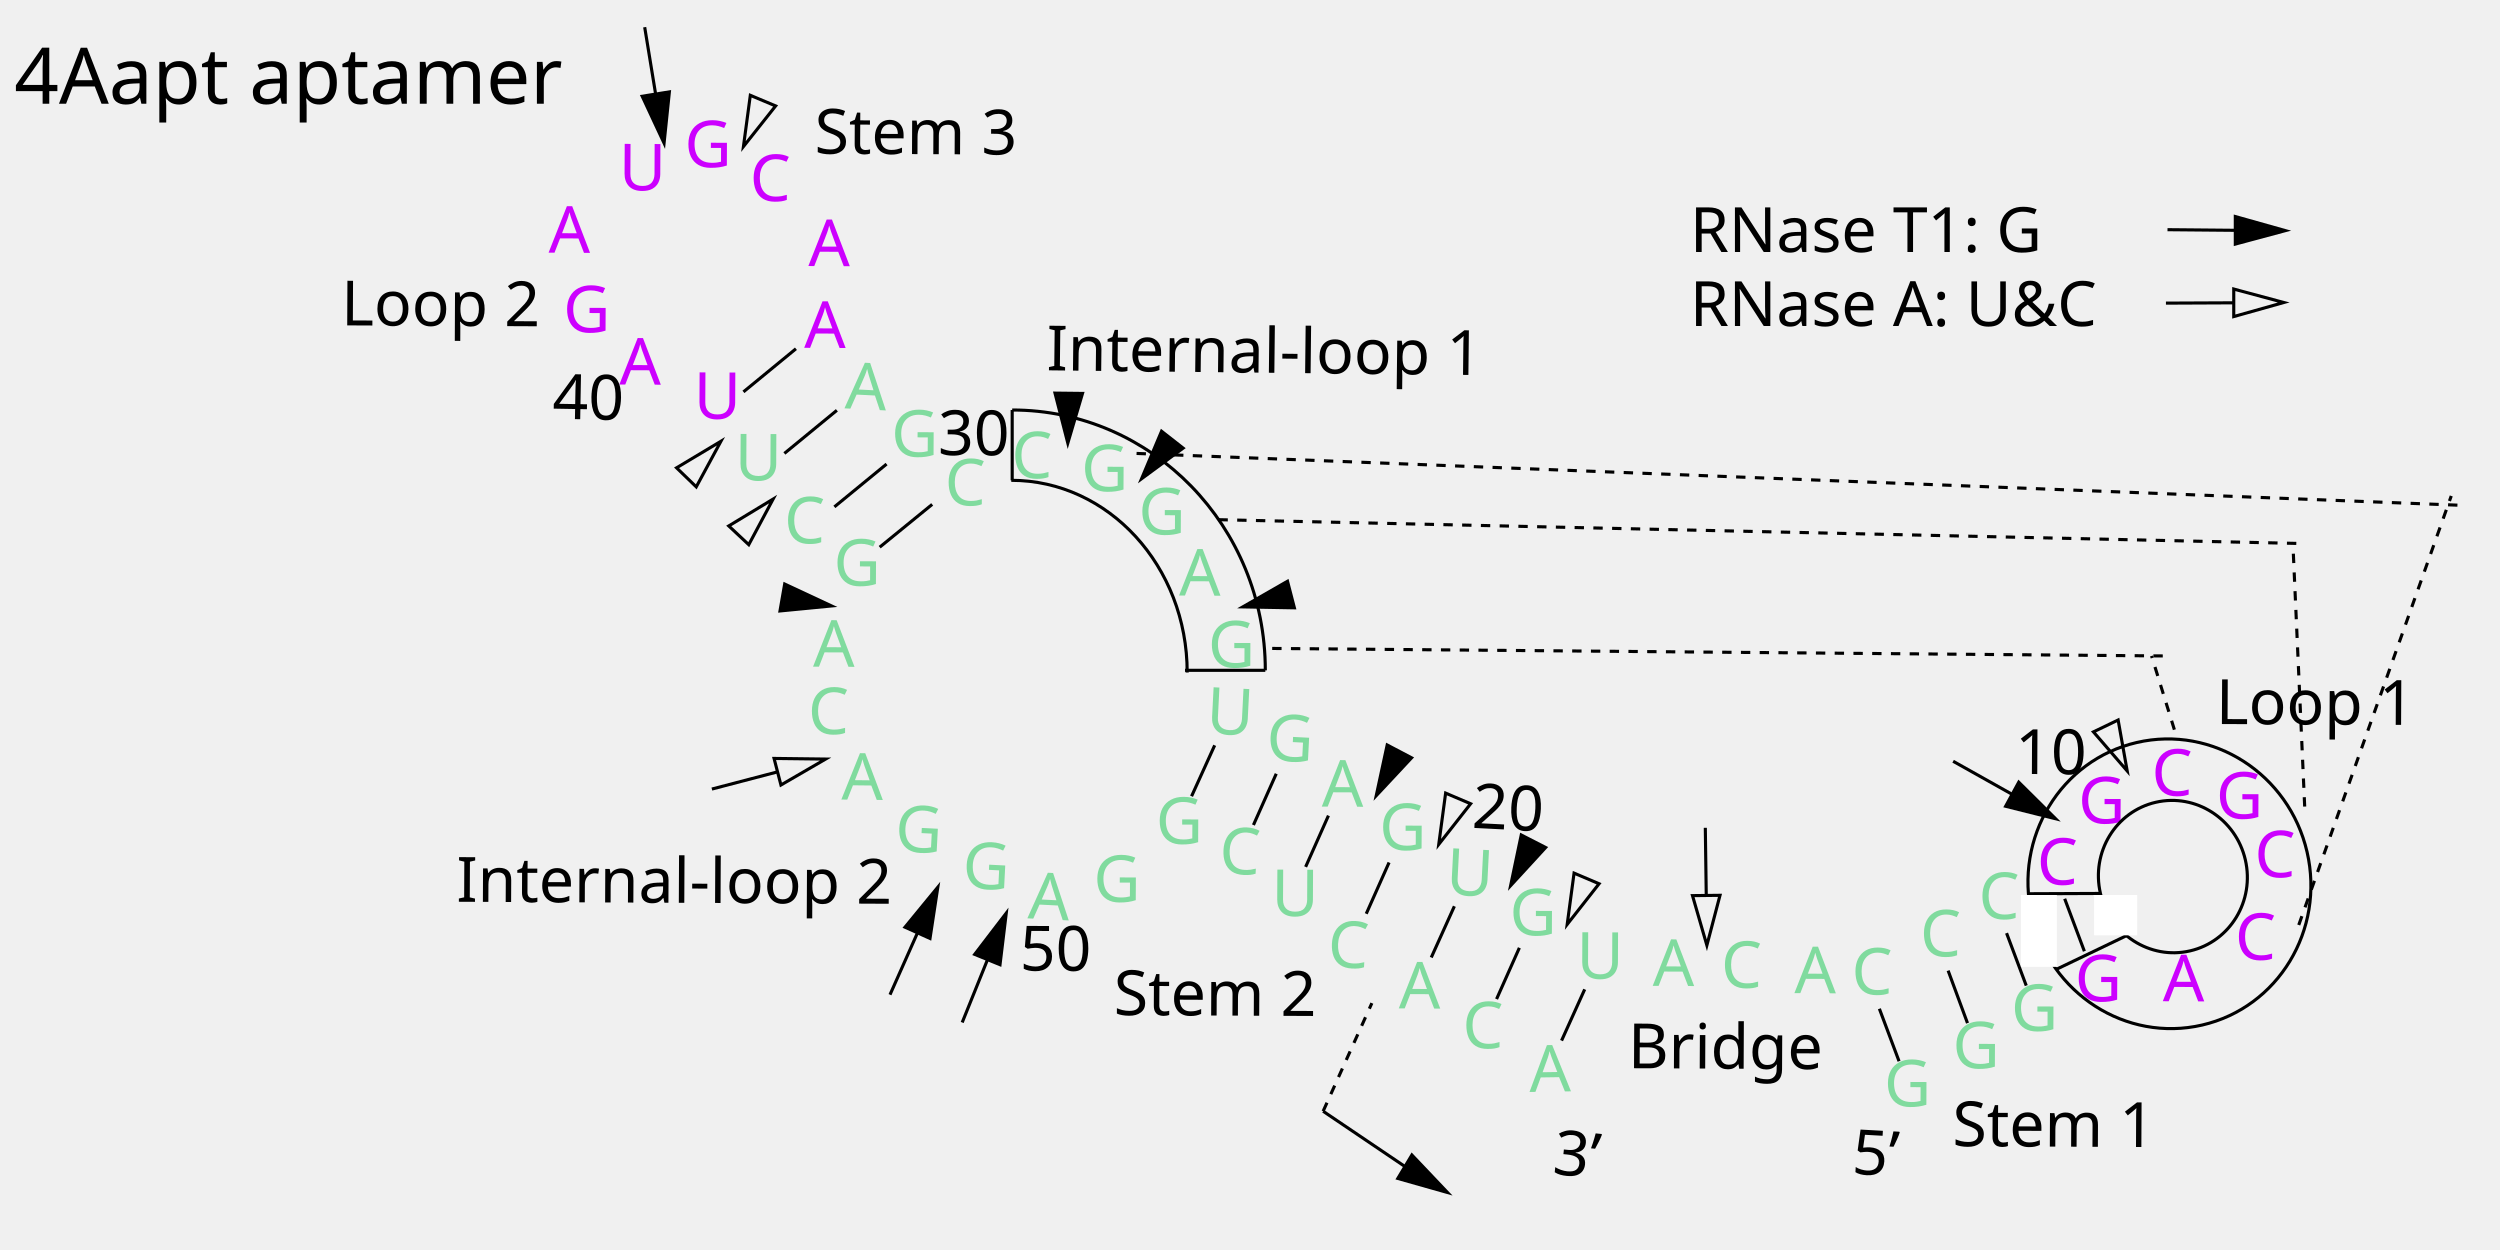
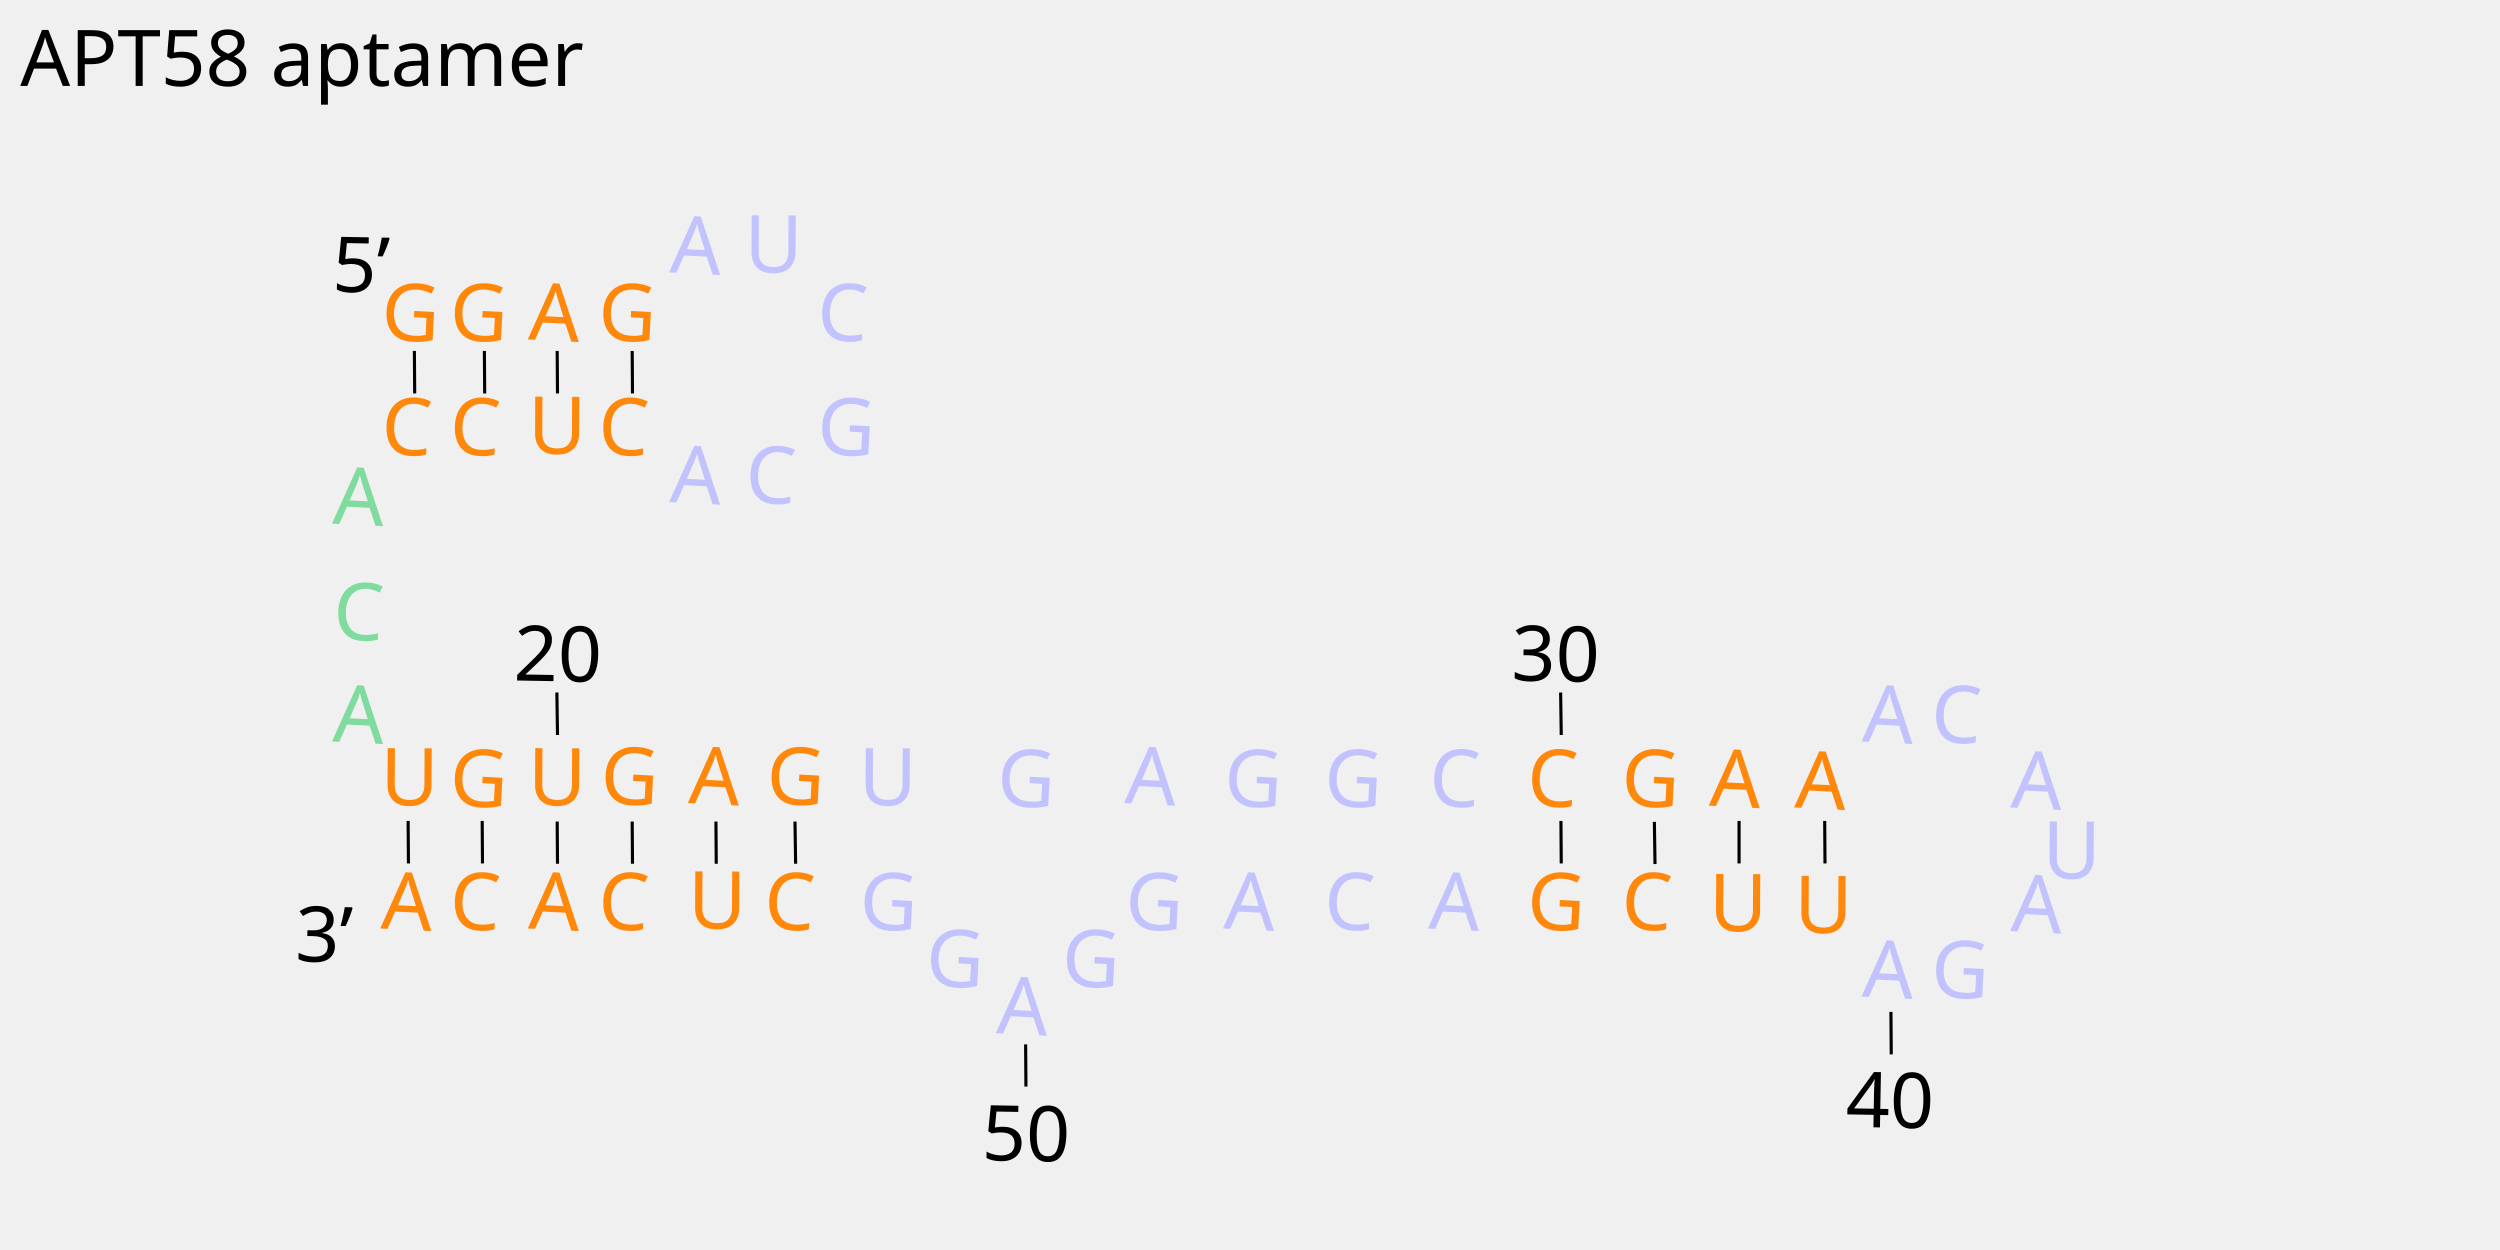
<svg xmlns="http://www.w3.org/2000/svg" version="1.1" id="图层_1" x="0px" y="0px" viewBox="0 0 800 400" style="enable-background:new 0 0 800 400;" xml:space="preserve">
  <style type="text/css">
- 	.st0{fill:#80DB9E;}
+ 	.st0{fill:#C2C2FF;}
	.st1{font-family:'ArialMT';}
- 	.st2{font-size:20.781px;}
- 	.st3{fill:#CC00FF;}
- 	.st4{font-size:20.78px;}
- 	.st5{font-size:19.999px;}
- 	.st6{font-size:20px;}
- 	.st7{font-size:25px;}
- 	.st8{fill:none;stroke:#000000;stroke-miterlimit:3.05;}
- 	.st9{fill:none;stroke:#000000;stroke-miterlimit:10;}
- 	.st10{stroke:#000000;stroke-miterlimit:10;}
- 	.st11{fill:none;stroke:#000000;stroke-miterlimit:3.05;stroke-dasharray:3;}
- 	.st12{fill:none;stroke:#000000;stroke-width:1;stroke-miterlimit:3.05;}
- 	.st13{fill:#FFFFFF;stroke:#FFFFFF;stroke-miterlimit:3.05;}
+ 	.st2{font-size:25.603px;}
+ 	.st3{fill:#FF870A;}
+ 	.st4{fill:#80DB9E;}
+ 	.st5{font-size:24.639px;}
+ 	.st6{font-size:25px;}
+ 	.st7{font-size:25.604px;}
+ 	.st8{fill:none;stroke:#000000;stroke-miterlimit:10;}
</style>
-   <g id="ID000015_00000173875694342317219160000002098257893630299547_">
-     <text transform="matrix(1 4.652076e-03 -4.652076e-03 1 323.5977 152.9994)" class="st0 st1 st2">C</text>
-   </g>
-   <g id="ID000010">
-     <text transform="matrix(1 4.649139e-03 -4.649139e-03 1 239.8704 64.3091)" class="st3 st1 st2">C</text>
-   </g>
-   <g id="ID000012_00000016067292605267584260000006553463823368688815_">
-     <text transform="matrix(1 4.649632e-03 -4.649632e-03 1 218.9942 53.4664)" class="st3 st1 st2">G</text>
-   </g>
-   <g id="ID000012_00000114069821504491984110000005420683603148540087_">
-     <text transform="matrix(1 4.661946e-03 -4.661946e-03 1 180.1747 106.2999)" class="st3 st1 st2">G</text>
-   </g>
-   <g id="ID000013_00000060732579886484763110000007444526265796362403_">
-     <text transform="matrix(1 4.649879e-03 -4.649879e-03 1 197.9658 60.8777)" class="st3 st1 st2">U</text>
-   </g>
-   <g id="ID000015_00000089547750185757048420000015116919831868758430_">
-     <text transform="matrix(1 4.662193e-03 -4.662193e-03 1 175.5441 80.8561)" class="st3 st1 st2">A</text>
-   </g>
-   <g id="ID000015_00000075875959331992954120000016825441887410001816_">
-     <text transform="matrix(1 4.647658e-03 -4.647658e-03 1 260.1769 213.3298)" class="st0 st1 st2">A</text>
-   </g>
-   <g id="ID000015_00000050658015709337553990000002283497938199075212_">
-     <text transform="matrix(0.9999 1.099147e-02 -1.099147e-02 0.9999 269.233 255.8518)" class="st0 st1 st4">A</text>
-   </g>
-   <g id="ID000015_00000093177655249248080780000006382430474721080754_">
-     <text transform="matrix(0.9987 5.092480e-02 -5.092480e-02 0.9987 328.7557 293.8662)" class="st0 st1 st2">A</text>
-   </g>
-   <g id="ID000015_00000180339822483719563810000003281888003775395765_">
-     <text transform="matrix(1 4.650126e-03 -4.650126e-03 1 198.1944 123.0479)" class="st3 st1 st2">A</text>
-   </g>
-   <g id="ID000015_00000149379351999371651850000006025661542335599238_">
-     <text transform="matrix(1 4.649385e-03 -4.649385e-03 1 258.6744 85.1277)" class="st3 st1 st2">A</text>
-   </g>
-   <g id="ID000015_00000151508751079121024150000013009783453718922370_">
-     <text transform="matrix(1 4.648892e-03 -4.648892e-03 1 377.29 190.5709)" class="st0 st1 st2">A</text>
-   </g>
-   <g id="ID000015_00000174592449113982740150000013408567036112059292_">
-     <text transform="matrix(1 4.649632e-03 -4.649632e-03 1 257.3406 111.2995)" class="st3 st1 st2">A</text>
-   </g>
-   <g id="ID000018_00000126302616572394518040000003943863930817420420_">
-     <text transform="matrix(0.9998 1.778804e-02 -1.778804e-02 0.9998 176.7121 133.9917)" class="st1 st5">40</text>
-   </g>
-   <g id="ID000018_00000143592601257654182230000003720791439508115601_">
-     <text transform="matrix(1 4.647164e-03 -4.647164e-03 1 300.1486 145.5977)" class="st1 st6">30</text>
-   </g>
-   <g id="ID000018_00000172405182823206446850000015998629946086105756_">
-     <text transform="matrix(1 4.649139e-03 -4.649139e-03 1 326.329 310.5648)" class="st1 st6">50</text>
-   </g>
-   <g id="ID000018_00000034049591968130399200000016334253554628962233_">
-     <text transform="matrix(0.9987 5.092455e-02 -5.092455e-02 0.9987 470.8404 264.89)" class="st1 st6">20</text>
-   </g>
-   <g id="ID000018_00000042013885379710522390000016863190861060524455_">
-     <text transform="matrix(1 4.646671e-03 -4.646671e-03 1 644.8269 247.6592)" class="st1 st6">10</text>
-   </g>
-   <g id="ID000018_00000178892049752088390650000018122296931550715577_">
-     <text transform="matrix(1 4.645190e-03 -4.645190e-03 1 709.0739 231.681)" class="st1 st6">Loop 1</text>
-   </g>
-   <g id="ID000018_00000083058236350797335480000013294556649051359127_">
-     <text transform="matrix(0.9999 1.099122e-02 -1.099122e-02 0.9999 334.8668 118.4988)" class="st1 st5">Internal-loop 1</text>
-   </g>
-   <g id="ID000018_00000180349014464896444350000012565145873355801264_">
-     <text transform="matrix(1 4.646917e-03 -4.646917e-03 1 146.039 288.5605)" class="st1 st6">Internal-loop 2</text>
-   </g>
-   <g id="ID000018_00000114073545761696378860000001642555369758218888_">
-     <text transform="matrix(1 4.646424e-03 -4.646424e-03 1 624.7599 366.7644)" class="st1 st6">Stem 1</text>
-   </g>
-   <g id="ID000018_00000142171719521579723150000005376099961556223361_">
-     <text transform="matrix(1 4.648398e-03 -4.648398e-03 1 356.384 324.816)" class="st1 st6">Stem 2</text>
-   </g>
-   <g id="ID000018_00000151521906514778359660000001876631010181915071_">
-     <text transform="matrix(1 4.647411e-03 -4.647411e-03 1 260.656 49.1635)" class="st1 st6">Stem 3</text>
-   </g>
-   <g id="ID000018_00000152264551861950779380000017636026122159715519_">
-     <text transform="matrix(1 4.646671e-03 -4.646671e-03 1 520.9489 341.8232)" class="st1 st6">Bridge</text>
-   </g>
-   <g id="ID000019_00000016065581563820496390000002275176269432045740_">
-     <text transform="matrix(1 4.649879e-03 -4.649879e-03 1 221.9337 133.9917)" class="st3 st1 st2">U</text>
-   </g>
-   <text transform="matrix(1 0 0 1 4.5615 33.2037)" class="st1 st7">4Aapt aptamer</text>
-   <text transform="matrix(0.9985 5.556532e-02 -5.556532e-02 0.9985 592.4444 375.5991)" class="st1 st6">5’</text>
-   <text transform="matrix(0.9948 0.1017 -0.1017 0.9948 496.5542 375.6001)" class="st1 st6">3’</text>
-   <line class="st8" x1="237.9" y1="125.4" x2="254.7" y2="111.6" />
-   <g id="ID000015_00000041274110684075146840000002366897725515522714_">
-     <text transform="matrix(0.9987 5.092480e-02 -5.092480e-02 0.9987 270.2236 130.6679)" class="st0 st1 st2">A</text>
-   </g>
-   <g id="ID000019_00000123437417597461899670000012702278250263212172_">
-     <text transform="matrix(1 4.649632e-03 -4.649632e-03 1 235.0646 153.6898)" class="st0 st1 st2">U</text>
-   </g>
-   <line class="st8" x1="251" y1="145.1" x2="267.8" y2="131.3" />
-   <g id="ID000015_00000168836185234033329050000013156981485704132509_">
-     <text transform="matrix(0.9987 5.092480e-02 -5.092480e-02 0.9987 286.1354 272.3248)" class="st0 st1 st2">G</text>
-   </g>
-   <g id="ID000015_00000085953355077445052630000011899533751045788038_">
-     <text transform="matrix(1 4.648151e-03 -4.648151e-03 1 349.8445 288.5603)" class="st0 st1 st2">G</text>
-   </g>
-   <g id="ID000015_00000011729762524441250520000003285128798636499133_">
-     <text transform="matrix(1 4.648398e-03 -4.648398e-03 1 369.8096 269.9944)" class="st0 st1 st2">G</text>
-   </g>
-   <g id="ID000015_00000011025262162813269180000007113792421173529240_">
-     <text transform="matrix(0.9987 5.092480e-02 -5.092480e-02 0.9987 307.7025 284.0839)" class="st0 st1 st2">G</text>
-   </g>
-   <g id="ID000015_00000152964682631486355800000017073541161698748049_">
-     <text transform="matrix(1 4.648645e-03 -4.648645e-03 1 386.4918 213.5363)" class="st0 st1 st2">G</text>
-   </g>
-   <g id="ID000015_00000148636540588475930940000013800595058675741359_">
-     <text transform="matrix(0.9987 5.092480e-02 -5.092480e-02 0.9987 385.7291 234.6546)" class="st0 st1 st2">U</text>
-   </g>
-   <g id="ID000019_00000087405516464223012600000005346311542107127680_">
-     <text transform="matrix(1 4.649385e-03 -4.649385e-03 1 250.8764 173.8503)" class="st0 st1 st2">C</text>
-   </g>
-   <line class="st8" x1="267" y1="162.2" x2="283.7" y2="148.5" />
-   <line class="st8" x1="281.5" y1="175.1" x2="298.3" y2="161.4" />
-   <line class="st8" x1="323.9" y1="153.7" x2="323.9" y2="131.2" />
-   <g id="ID000015_00000181052540004195376100000009424680147137228437_">
-     <text transform="matrix(1 4.652323e-03 -4.652323e-03 1 302.2661 161.7036)" class="st0 st1 st2">C</text>
-   </g>
-   <g id="ID000015_00000043443702925321998930000012220246975157857968_">
-     <text transform="matrix(1 4.647905e-03 -4.647905e-03 1 258.5091 234.8704)" class="st0 st1 st2">C</text>
-   </g>
-   <g id="ID000019_00000042698163344087913760000002058886268058959806_">
-     <text transform="matrix(1 4.649139e-03 -4.649139e-03 1 266.6967 187.3866)" class="st0 st1 st2">G</text>
-   </g>
-   <g id="ID000019_00000012441041940792837560000011348830387880742036_">
-     <text transform="matrix(1 4.649385e-03 -4.649385e-03 1 285.1398 146.0876)" class="st0 st1 st2">G</text>
-   </g>
-   <g id="ID000019_00000124145107683695156370000005127038713741264817_">
-     <text transform="matrix(1 4.649385e-03 -4.649385e-03 1 345.9215 157.1465)" class="st0 st1 st2">G</text>
-   </g>
-   <g id="ID000019_00000056420237556311711250000000697871102258795697_">
-     <text transform="matrix(1 4.689807e-03 -4.689807e-03 1 364.25 170.999)" class="st0 st1 st2">G</text>
-   </g>
-   <line class="st8" x1="381.3" y1="254.8" x2="388.7" y2="238.5" />
-   <g id="ID000015_00000122699778534338695550000001673991194679229586_">
-     <text transform="matrix(0.9987 5.092480e-02 -5.092480e-02 0.9987 389.876 279.375)" class="st0 st1 st2">C</text>
-   </g>
-   <g id="ID000015_00000050649082221813948420000014622852614074009245_">
-     <text transform="matrix(0.9987 5.092480e-02 -5.092480e-02 0.9987 404.9442 243.2016)" class="st0 st1 st2">G</text>
-   </g>
-   <line class="st8" x1="401.1" y1="264" x2="408.4" y2="247.6" />
-   <g id="ID000015_00000007389727789889493430000007729843243561586056_">
-     <text transform="matrix(1 4.648151e-03 -4.648151e-03 1 406.8131 293.1039)" class="st0 st1 st2">U</text>
-   </g>
-   <g id="ID000015_00000138540899623638892470000008083511285081629591_">
-     <text transform="matrix(1 4.648398e-03 -4.648398e-03 1 422.9702 258.1089)" class="st0 st1 st2">A</text>
-   </g>
-   <g id="ID000015_00000157992314130480916540000009467713360702489988_">
-     <text transform="matrix(1 4.646917e-03 -4.646917e-03 1 528.8671 315.4735)" class="st0 st1 st2">A</text>
-   </g>
-   <g id="ID000015_00000179640689691360413120000013853804579930912430_">
-     <text transform="matrix(1 4.646917e-03 -4.646917e-03 1 692.0938 320.3908)" class="st3 st1 st2">A</text>
-   </g>
-   <line class="st8" x1="417.8" y1="277.4" x2="425.1" y2="261" />
-   <g id="ID000015_00000016053638222920241980000002400289506544927656_">
-     <text transform="matrix(1 4.646917e-03 -4.646917e-03 1 550.681 316.0735)" class="st0 st1 st2">C</text>
-   </g>
-   <g id="ID000015_00000106140697623377662570000014105727866503630780_">
-     <text transform="matrix(1 4.646917e-03 -4.646917e-03 1 574.2089 317.8012)" class="st0 st1 st2">A</text>
-   </g>
-   <g id="ID000015_00000144309842579780776570000014536008075620542119_">
-     <text transform="matrix(0.9987 5.092455e-02 -5.092455e-02 0.9987 424.5724 309.3154)" class="st0 st1 st2">C</text>
-   </g>
-   <g id="ID000015_00000150071723142875578120000016121082221883857341_">
-     <text transform="matrix(1 4.646917e-03 -4.646917e-03 1 592.4447 318.2177)" class="st0 st1 st2">C</text>
-   </g>
-   <g id="ID000015_00000010299601808915924560000012075444295024142267_">
-     <text transform="matrix(1 4.647905e-03 -4.647905e-03 1 441.3076 271.9818)" class="st0 st1 st2">G</text>
-   </g>
-   <g id="ID000015_00000173840183265942388680000014889353872718377873_">
-     <text transform="matrix(1 4.647164e-03 -4.647164e-03 1 602.8406 354.0174)" class="st0 st1 st2">G</text>
-   </g>
-   <line class="st8" x1="437.2" y1="292.4" x2="444.5" y2="276" />
-   <g id="ID000015_00000052091498160978301500000013101325799286245537_">
-     <text transform="matrix(1 4.647658e-03 -4.647658e-03 1 447.6093 322.6876)" class="st0 st1 st2">A</text>
-   </g>
-   <g id="ID000015_00000054235723331015882960000016434438753115238068_">
-     <text transform="matrix(0.9987 5.092455e-02 -5.092455e-02 0.9987 462.4395 286.1943)" class="st0 st1 st2">U</text>
-   </g>
-   <line class="st8" x1="458" y1="306.4" x2="465.4" y2="290" />
-   <g id="ID000015_00000058585619518150542590000016064415273571283079_">
-     <text transform="matrix(1 4.647411e-03 -4.647411e-03 1 467.9334 335.4198)" class="st0 st1 st2">C</text>
-   </g>
-   <g id="ID000015_00000005979633530788353760000006142040418170265256_">
-     <text transform="matrix(1 4.647164e-03 -4.647164e-03 1 483 299.2721)" class="st0 st1 st2">G</text>
-   </g>
-   <line class="st8" x1="478.9" y1="319.7" x2="486.2" y2="303.3" />
-   <g id="ID000015_00000072962293993842158070000015025074689115665586_">
-     <text transform="matrix(0.9999 -1.528027e-02 1.528027e-02 0.9999 489.4482 349.4308)" class="st0 st1 st2">A</text>
-   </g>
-   <g id="ID000015_00000111894874872460040170000016594309052480227235_">
-     <text transform="matrix(1 4.647164e-03 -4.647164e-03 1 504.4148 313.1559)" class="st0 st1 st2">U</text>
-   </g>
-   <line class="st8" x1="499.7" y1="333" x2="507.1" y2="316.6" />
-   <line class="st8" x1="607.7" y1="339.6" x2="601.4" y2="322.8" />
-   <g id="ID000015_00000176016055905798837060000002591099006724908442_">
-     <text transform="matrix(1 4.611933e-03 -4.611933e-03 1 614.3647 306.025)" class="st0 st1 st2">C</text>
-   </g>
-   <g id="ID000015_00000172433934825205490570000015505894607937542830_">
-     <text transform="matrix(1 4.647164e-03 -4.647164e-03 1 624.7601 341.8239)" class="st0 st1 st2">G</text>
-   </g>
-   <line class="st8" x1="629.6" y1="327.4" x2="623.4" y2="310.6" />
-   <g id="ID000015_00000126319437061793880270000012899237484552683409_">
-     <text transform="matrix(1 4.646671e-03 -4.646671e-03 1 633.0831 294.0498)" class="st0 st1 st2">C</text>
-   </g>
-   <g id="ID000015_00000031894499865992994720000014474950572443802765_">
-     <text transform="matrix(1 4.646917e-03 -4.646917e-03 1 643.4789 329.8495)" class="st0 st1 st2">G</text>
-   </g>
-   <line class="st8" x1="648.4" y1="315.4" x2="642.1" y2="298.6" />
-   <g id="ID000015_00000052810804843614980790000004620220714764836280_">
-     <text transform="matrix(1 4.646424e-03 -4.646424e-03 1 651.7511 283.0721)" class="st3 st1 st2">C</text>
-   </g>
-   <g id="ID000015_00000090266576967074664080000003097756138856625548_">
-     <text transform="matrix(1 4.645930e-03 -4.645930e-03 1 688.4539 254.5889)" class="st3 st1 st2">C</text>
-   </g>
-   <g id="ID000015_00000111883872891849293650000006439441980976375725_">
-     <text transform="matrix(1 4.645437e-03 -4.645437e-03 1 721.3942 280.6879)" class="st3 st1 st2">C</text>
-   </g>
-   <g id="ID000015_00000181056758027542852540000015630919150987400613_">
-     <text transform="matrix(1 4.646671e-03 -4.646671e-03 1 715.1533 307.1046)" class="st3 st1 st2">C</text>
-   </g>
-   <g id="ID000015_00000075868329635494019660000007093314590924622253_">
-     <text transform="matrix(1 4.646671e-03 -4.646671e-03 1 663.8891 320.3901)" class="st3 st1 st2">G</text>
-   </g>
-   <g id="ID000015_00000133519689335435706270000005492811566598252938_">
-     <text transform="matrix(1 4.646177e-03 -4.646177e-03 1 664.973 263.4536)" class="st3 st1 st2">G</text>
-   </g>
-   <g id="ID000015_00000101813274038236242160000009883196889854661524_">
-     <text transform="matrix(1 4.645683e-03 -4.645683e-03 1 709.0738 261.9181)" class="st3 st1 st2">G</text>
-   </g>
-   <line class="st8" x1="667" y1="304.4" x2="660.7" y2="287.6" />
-   <g id="ID000018_00000044174203690828923540000003963028906223099273_">
-     <text transform="matrix(1 4.661946e-03 -4.661946e-03 1 109.1731 104.1158)" class="st1 st6">Loop 2</text>
-   </g>
-   <g>
-     <line class="st9" x1="248.8" y1="247" x2="227.8" y2="252.5" />
-     <polygon class="st9" points="264.2,242.9 247.7,242.7 249.9,251.2  " />
-   </g>
-   <g>
-     <polygon class="st9" points="237.9,46.9 248.2,33.9 240.1,30.5  " />
-   </g>
-   <g>
-     <polygon class="st9" points="460.4,270.2 470.6,257.2 462.6,253.8  " />
-   </g>
-   <g>
-     <polygon class="st9" points="501.5,295.8 511.7,282.8 503.7,279.4  " />
-   </g>
-   <g>
-     <polygon class="st10" points="266.1,193.9 251.1,186.9 249.6,195.5  " />
-   </g>
-   <g>
-     <polygon class="st10" points="341.7,141.8 346.4,125.9 337.6,125.8  " />
-   </g>
-   <g>
-     <polygon class="st10" points="365.3,153.2 378.6,143.4 371.7,138  " />
-   </g>
-   <g>
-     <polygon class="st10" points="440.4,254.6 451.7,242.5 443.9,238.4  " />
-   </g>
-   <g>
-     <polygon class="st10" points="483.4,283.4 494.6,271.2 486.8,267.2  " />
-   </g>
-   <g>
-     <polygon class="st10" points="397.7,194.2 414.2,194.5 412,186  " />
-   </g>
-   <g>
-     <polygon class="st9" points="230.7,141.2 216.5,149.7 222.8,155.8  " />
-   </g>
-   <g>
-     <polygon class="st9" points="247.4,159.7 233.2,168.3 239.6,174.3  " />
-   </g>
-   <g>
-     <line class="st9" x1="209.8" y1="30.1" x2="206.3" y2="8.7" />
-     <polygon class="st10" points="212.5,45.8 214.2,29.4 205.5,30.8  " />
-   </g>
-   <g>
-     <line class="st9" x1="715.3" y1="73.7" x2="693.6" y2="73.5" />
-     <polygon class="st10" points="731.3,73.8 715.3,69.3 715.3,78.1  " />
-   </g>
-   <g>
-     <line class="st9" x1="293.6" y1="298.5" x2="284.8" y2="318.3" />
-     <polygon class="st10" points="300.1,283.9 289.6,296.7 297.6,300.3  " />
-   </g>
-   <g>
-     <line class="st9" x1="316" y1="307.1" x2="307.9" y2="327.2" />
-     <polygon class="st10" points="322,292.2 311.9,305.4 320,308.7  " />
-   </g>
-   <g>
-     <line class="st9" x1="449.6" y1="373.3" x2="423.4" y2="355.6" />
-     <polygon class="st10" points="463.2,381.6 451.8,369.6 447.3,377.1  " />
-   </g>
-   <g>
-     <line class="st9" x1="546" y1="286.5" x2="545.7" y2="264.9" />
-     <polygon class="st9" points="546.2,302.5 550.4,286.5 541.6,286.6  " />
-   </g>
-   <g>
-     <line class="st9" x1="714.8" y1="96.9" x2="693.1" y2="97" />
-     <polygon class="st9" points="730.8,96.8 714.8,92.5 714.8,101.3  " />
-   </g>
-   <line class="st11" x1="423.4" y1="355.6" x2="439" y2="321" />
-   <g>
-     <line class="st9" x1="643.9" y1="254.2" x2="625" y2="243.6" />
-     <polygon class="st10" points="657.8,262 646,250.3 641.8,258  " />
-   </g>
-   <g>
-     <polygon class="st9" points="680.7,246.7 677.8,230.4 669.9,234.2  " />
-   </g>
-   <text transform="matrix(1 0 0 1 540.8 80.6481)" class="st1 st6">RNase T1: G</text>
-   <text transform="matrix(1 0 0 1 540.8004 104.3269)" class="st1 st6">RNase A: U&amp;C</text>
-   <line class="st11" x1="407.1" y1="207.5" x2="692.1" y2="209.9" />
-   <line class="st11" x1="695.8" y1="233.5" x2="688.5" y2="209.9" />
-   <line class="st11" x1="389.9" y1="166.3" x2="735.4" y2="173.9" />
-   <line class="st11" x1="737.5" y1="258.1" x2="733.8" y2="175.6" />
-   <line class="st11" x1="735.6" y1="296" x2="784.4" y2="158.7" />
-   <line class="st11" x1="363.7" y1="145.1" x2="787.6" y2="161.7" />
-   <line class="st8" x1="404.9" y1="214.5" x2="379.2" y2="214.5" />
-   <path class="st8" d="M404.9,214.5c0-46-36.2-83.3-81-83.3" />
-   <path class="st8" d="M379.9,215.2c0-34-25.2-61.5-56.3-61.5" />
-   <ellipse transform="matrix(0.9743 -0.2254 0.2254 0.9743 -45.8824 163.7505)" class="st12" cx="694.2" cy="282.8" rx="45.2" ry="46.4" />
-   <ellipse transform="matrix(0.9743 -0.2254 0.2254 0.9743 -45.3342 163.9387)" class="st12" cx="695.3" cy="280.5" rx="23.8" ry="24.4" />
-   <line class="st8" x1="672.2" y1="285.9" x2="649.3" y2="286" />
-   <line class="st8" x1="680.5" y1="299.4" x2="658" y2="310.2" />
-   <rect x="647.2" y="286.9" class="st13" width="10.5" height="22" />
-   <rect x="670.6" y="286.9" class="st13" width="12.8" height="11.9" />
+   <g id="ID000015_00000018203950789531570280000014463831629925239434_">
+     <text transform="matrix(0.9987 5.092493e-02 -5.092493e-02 0.9987 214.1161 87.1649)" class="st0 st1 st2">A</text>
+   </g>
+   <g id="ID000015_00000035501494889949334870000010344880879453497520_">
+     <text transform="matrix(0.9987 5.092493e-02 -5.092493e-02 0.9987 168.8916 108.6211)" class="st3 st1 st2">A</text>
+   </g>
+   <g id="ID000015_00000142155119904648378790000017652740680539364028_">
+     <text transform="matrix(0.9987 5.092493e-02 -5.092493e-02 0.9987 121.674 297.1086)" class="st3 st1 st2">A</text>
+   </g>
+   <g id="ID000015_00000061430656605144748210000001669769186540238271_">
+     <text transform="matrix(0.9987 5.092493e-02 -5.092493e-02 0.9987 106.2401 167.549)" class="st4 st1 st2">A</text>
+   </g>
+   <g id="ID000015_00000014624965577411756840000003059566606438180517_">
+     <text transform="matrix(0.9987 5.092493e-02 -5.092493e-02 0.9987 106.2406 237.2635)" class="st4 st1 st2">A</text>
+   </g>
+   <g id="ID000015_00000088103744170949961980000001848056615932296329_">
+     <text transform="matrix(0.9987 5.092493e-02 -5.092493e-02 0.9987 214.1165 160.6626)" class="st0 st1 st2">A</text>
+   </g>
+   <g id="ID000018_00000152236119567861893620000013875292599121531067_">
+     <text transform="matrix(0.9998 1.778953e-02 -1.778953e-02 0.9998 164.2907 217.7401)" class="st1 st5">20</text>
+   </g>
+   <g id="ID000018_00000018941803418308444660000003973046952310888115_">
+     <text transform="matrix(0.9998 1.778953e-02 -1.778953e-02 0.9998 483.5756 217.7413)" class="st1 st5">30</text>
+   </g>
+   <g id="ID000018_00000070819051672907577860000001804077881662370443_">
+     <text transform="matrix(0.9998 1.778953e-02 -1.778953e-02 0.9998 590.5565 360.5772)" class="st1 st5">40</text>
+   </g>
+   <g id="ID000018_00000100359108112622708860000004964592391739819437_">
+     <text transform="matrix(0.9998 1.778953e-02 -1.778953e-02 0.9998 314.1151 371.2344)" class="st1 st5">50</text>
+   </g>
+   <g id="ID000018_00000168103179195021976770000010221613222759442823_">
+     <text transform="matrix(0.9998 1.778953e-02 -1.778953e-02 0.9998 106.2418 93.3333)" class="st1 st5">5’</text>
+   </g>
+   <g id="ID000018_00000152229750472553366160000002227221605731997118_">
+     <text transform="matrix(0.9998 1.778953e-02 -1.778953e-02 0.9998 94.3997 307.6096)" class="st1 st5">3’</text>
+   </g>
+   <text transform="matrix(1 0 0 1 6.4761 27.4933)" class="st1 st6">APT58 aptamer</text>
+   <g id="ID000015_00000091693973282165912970000016998497968686236069_">
+     <text transform="matrix(0.9987 5.092493e-02 -5.092493e-02 0.9987 261.1017 145.1964)" class="st0 st1 st2">G</text>
+   </g>
+   <g id="ID000015_00000038412417232921242800000010104927897789755801_">
+     <text transform="matrix(0.9987 5.092493e-02 -5.092493e-02 0.9987 191.0512 108.6207)" class="st3 st1 st2">G</text>
+   </g>
+   <g id="ID000015_00000023242396718322678300000003615227762708639388_">
+     <text transform="matrix(0.9987 5.092493e-02 -5.092493e-02 0.9987 143.5434 257.6779)" class="st3 st1 st2">G</text>
+   </g>
+   <g id="ID000015_00000015319861220853950150000000175359905375791035_">
+     <text transform="matrix(0.9987 5.092493e-02 -5.092493e-02 0.9987 143.5442 108.6213)" class="st3 st1 st2">G</text>
+   </g>
+   <g id="ID000015_00000025412804339529038010000006967540595338897848_">
+     <text transform="matrix(0.9987 5.092493e-02 -5.092493e-02 0.9987 261.1021 108.6206)" class="st0 st1 st2">C</text>
+   </g>
+   <g id="ID000015_00000094586660033986462750000011304116752041225641_">
+     <text transform="matrix(0.9987 5.092493e-02 -5.092493e-02 0.9987 191.0509 145.1954)" class="st3 st1 st2">C</text>
+   </g>
+   <g id="ID000015_00000043441688669966196310000010242188635416076431_">
+     <text transform="matrix(0.9987 5.092493e-02 -5.092493e-02 0.9987 143.5432 297.1089)" class="st3 st1 st2">C</text>
+   </g>
+   <g id="ID000015_00000009576954220157006770000013389261408314327692_">
+     <text transform="matrix(0.9987 5.092493e-02 -5.092493e-02 0.9987 191.7843 256.9764)" class="st3 st1 st2">G</text>
+   </g>
+   <g id="ID000015_00000093894608712112502330000001381987488823750794_">
+     <text transform="matrix(0.9987 5.092493e-02 -5.092493e-02 0.9987 191.051 297.1103)" class="st3 st1 st2">C</text>
+   </g>
+   <g id="ID000015_00000129179062096138100720000000954474830976905657_">
+     <text transform="matrix(0.9987 5.092493e-02 -5.092493e-02 0.9987 244.8873 256.9776)" class="st3 st1 st2">G</text>
+   </g>
+   <g id="ID000015_00000037681865478664921800000010499770826435704751_">
+     <text transform="matrix(0.9987 5.092493e-02 -5.092493e-02 0.9987 318.669 257.6792)" class="st0 st1 st2">G</text>
+   </g>
+   <g id="ID000015_00000109722609452382785290000018102496426772761757_">
+     <text transform="matrix(0.9987 5.092493e-02 -5.092493e-02 0.9987 274.6702 297.1118)" class="st0 st1 st2">G</text>
+   </g>
+   <g id="ID000015_00000041256841608266678090000010605429749097898682_">
+     <text transform="matrix(0.9987 5.092493e-02 -5.092493e-02 0.9987 295.9214 315.3485)" class="st0 st1 st2">G</text>
+   </g>
+   <g id="ID000015_00000119091890356504345340000006548817933736915594_">
+     <text transform="matrix(0.9987 5.092493e-02 -5.092493e-02 0.9987 339.4075 315.3492)" class="st0 st1 st2">G</text>
+   </g>
+   <g id="ID000015_00000086683396438395307730000017248700371907924359_">
+     <text transform="matrix(0.9987 5.092493e-02 -5.092493e-02 0.9987 359.7006 297.1089)" class="st0 st1 st2">G</text>
+   </g>
+   <g id="ID000015_00000088851672128116748600000015369248064526078099_">
+     <text transform="matrix(0.9987 5.092493e-02 -5.092493e-02 0.9987 391.3374 257.6796)" class="st0 st1 st2">G</text>
+   </g>
+   <g id="ID000015_00000106862691485892458000000004398570891829855122_">
+     <text transform="matrix(0.9987 5.092493e-02 -5.092493e-02 0.9987 423.3359 257.6812)" class="st0 st1 st2">G</text>
+   </g>
+   <g id="ID000015_00000030477487934809078980000013995114919131768238_">
+     <text transform="matrix(0.9987 5.092493e-02 -5.092493e-02 0.9987 488.2737 297.1087)" class="st3 st1 st2">G</text>
+   </g>
+   <g id="ID000015_00000027604501427178654100000002523504531629965968_">
+     <text transform="matrix(0.9987 5.092493e-02 -5.092493e-02 0.9987 518.4544 257.6824)" class="st3 st1 st2">G</text>
+   </g>
+   <g id="ID000015_00000018957694161331334490000018002861731457597827_">
+     <text transform="matrix(0.9987 5.092493e-02 -5.092493e-02 0.9987 617.548 318.8696)" class="st0 st1 st2">G</text>
+   </g>
+   <g id="ID000015_00000114053425577911005440000014390688396706313623_">
+     <text transform="matrix(0.9987 5.092493e-02 -5.092493e-02 0.9987 244.154 297.1115)" class="st3 st1 st2">C</text>
+   </g>
+   <g id="ID000015_00000168099726834592377370000014655238435249003165_">
+     <text transform="matrix(0.9987 5.092493e-02 -5.092493e-02 0.9987 456.942 257.6807)" class="st0 st1 st2">C</text>
+   </g>
+   <g id="ID000015_00000134952008422065762420000012529633804508168614_">
+     <text transform="matrix(0.9987 5.092493e-02 -5.092493e-02 0.9987 423.3347 297.1122)" class="st0 st1 st2">C</text>
+   </g>
+   <g id="ID000015_00000107548714810915541270000008208858177332746660_">
+     <text transform="matrix(0.9987 5.092493e-02 -5.092493e-02 0.9987 488.2727 257.6815)" class="st3 st1 st2">C</text>
+   </g>
+   <g id="ID000015_00000094602574606831846700000015698614071637830535_">
+     <text transform="matrix(0.9987 5.092493e-02 -5.092493e-02 0.9987 617.5476 237.2637)" class="st0 st1 st2">C</text>
+   </g>
+   <g id="ID000015_00000038406116220856459550000010785753224164875940_">
+     <text transform="matrix(0.9987 5.092493e-02 -5.092493e-02 0.9987 518.4544 297.1085)" class="st3 st1 st2">C</text>
+   </g>
+   <g id="ID000015_00000170971903604961911410000005098411675177325744_">
+     <text transform="matrix(0.9987 5.092493e-02 -5.092493e-02 0.9987 143.544 145.1961)" class="st3 st1 st2">C</text>
+   </g>
+   <g id="ID000015_00000117654874868725479070000003491213113968769436_">
+     <text transform="matrix(0.9987 5.092493e-02 -5.092493e-02 0.9987 121.6751 108.6199)" class="st3 st1 st2">G</text>
+   </g>
+   <g id="ID000015_00000169519254844434545060000018151783227818018720_">
+     <text transform="matrix(0.9987 5.092493e-02 -5.092493e-02 0.9987 121.6739 145.1946)" class="st3 st1 st2">C</text>
+   </g>
+   <g id="ID000015_00000118354811201424816940000008850196930413541000_">
+     <text transform="matrix(0.9987 5.092493e-02 -5.092493e-02 0.9987 106.2399 204.3907)" class="st4 st1 st2">C</text>
+   </g>
+   <g id="ID000015_00000080907520823731312520000010939853915966823605_">
+     <text transform="matrix(0.9987 5.092493e-02 -5.092493e-02 0.9987 238.1399 160.6614)" class="st0 st1 st2">C</text>
+   </g>
+   <g id="ID000015_00000164503574457524854650000015669877016857726852_">
+     <text transform="matrix(1 4.648101e-03 -4.648101e-03 1 238.1405 87.1672)" class="st0 st1 st7">U</text>
+   </g>
+   <g id="ID000015_00000014595065072040191200000007284956290918894987_">
+     <text transform="matrix(1 4.648101e-03 -4.648101e-03 1 168.8905 145.1975)" class="st3 st1 st7">U</text>
+   </g>
+   <g id="ID000015_00000107578719991630936150000003147323042108815511_">
+     <text transform="matrix(1 4.648101e-03 -4.648101e-03 1 121.6748 257.6794)" class="st3 st1 st7">U</text>
+   </g>
+   <g id="ID000015_00000180368901551695502840000008881252843394932923_">
+     <text transform="matrix(0.9987 5.092493e-02 -5.092493e-02 0.9987 168.8905 297.1097)" class="st3 st1 st2">A</text>
+   </g>
+   <g id="ID000015_00000030471199975716655050000009808478025284917436_">
+     <text transform="matrix(0.9987 5.092493e-02 -5.092493e-02 0.9987 220.1032 256.9762)" class="st3 st1 st2">A</text>
+   </g>
+   <g id="ID000015_00000028324292941352446100000012823123908527467408_">
+     <text transform="matrix(0.9987 5.092493e-02 -5.092493e-02 0.9987 359.7004 256.9758)" class="st0 st1 st2">A</text>
+   </g>
+   <g id="ID000015_00000103223551650961867060000001591271166265479568_">
+     <text transform="matrix(0.9987 5.092493e-02 -5.092493e-02 0.9987 391.3373 297.1087)" class="st0 st1 st2">A</text>
+   </g>
+   <g id="ID000015_00000044154943668917250470000002208173047608125616_">
+     <text transform="matrix(0.9987 5.092493e-02 -5.092493e-02 0.9987 456.9418 297.1117)" class="st0 st1 st2">A</text>
+   </g>
+   <g id="ID000015_00000084519963278637175120000013280223318631671727_">
+     <text transform="matrix(0.9987 5.092493e-02 -5.092493e-02 0.9987 318.6688 330.6107)" class="st0 st1 st2">A</text>
+   </g>
+   <g id="ID000015_00000096740620380614657720000012797803888890380937_">
+     <text transform="matrix(1 4.648101e-03 -4.648101e-03 1 168.8912 257.6792)" class="st3 st1 st7">U</text>
+   </g>
+   <g id="ID000015_00000111169954267819341840000015155321726132934321_">
+     <text transform="matrix(1 4.648101e-03 -4.648101e-03 1 220.103 297.112)" class="st3 st1 st7">U</text>
+   </g>
+   <g id="ID000015_00000152224311229672653550000003119270307883871374_">
+     <text transform="matrix(1 4.648101e-03 -4.648101e-03 1 274.6706 257.6806)" class="st0 st1 st7">U</text>
+   </g>
+   <g id="ID000015_00000150066640495609517000000013970816575550019976_">
+     <text transform="matrix(0.9987 5.092493e-02 -5.092493e-02 0.9987 546.7975 257.8026)" class="st3 st1 st2">A</text>
+   </g>
+   <g id="ID000015_00000131330475601692454140000018310821334937222838_">
+     <text transform="matrix(1 4.648101e-03 -4.648101e-03 1 546.799 297.9391)" class="st3 st1 st7">U</text>
+   </g>
+   <g id="ID000015_00000146496891758065831410000013267440053319399322_">
+     <text transform="matrix(0.9987 5.092493e-02 -5.092493e-02 0.9987 574.1101 258.3818)" class="st3 st1 st2">A</text>
+   </g>
+   <g id="ID000015_00000104667645589639422770000003158107036775774604_">
+     <text transform="matrix(0.9987 5.092493e-02 -5.092493e-02 0.9987 595.6994 318.8693)" class="st0 st1 st2">A</text>
+   </g>
+   <g id="ID000015_00000085214308368056974860000008985098073797618064_">
+     <text transform="matrix(0.9987 5.092493e-02 -5.092493e-02 0.9987 643.2437 258.3829)" class="st0 st1 st2">A</text>
+   </g>
+   <g id="ID000015_00000116935948584638237230000017415450504362481593_">
+     <text transform="matrix(0.9987 5.092493e-02 -5.092493e-02 0.9987 643.2441 297.9372)" class="st0 st1 st2">A</text>
+   </g>
+   <g id="ID000015_00000181044785020983270260000014327892620984422815_">
+     <text transform="matrix(0.9987 5.092493e-02 -5.092493e-02 0.9987 595.6999 237.2634)" class="st0 st1 st2">A</text>
+   </g>
+   <g id="ID000015_00000154386703303622637970000013628088175914578611_">
+     <text transform="matrix(1 4.648101e-03 -4.648101e-03 1 574.111 298.5192)" class="st3 st1 st7">U</text>
+   </g>
+   <g id="ID000015_00000070106038277120795870000002137379001335047585_">
+     <text transform="matrix(1 4.648101e-03 -4.648101e-03 1 653.5452 281.1245)" class="st0 st1 st7">U</text>
+   </g>
+   <line class="st8" x1="202.3" y1="112.3" x2="202.4" y2="125.9" />
+   <line class="st8" x1="178.3" y1="112.3" x2="178.4" y2="125.9" />
+   <line class="st8" x1="155" y1="112.3" x2="155.1" y2="125.9" />
+   <line class="st8" x1="132.6" y1="112.3" x2="132.7" y2="125.9" />
+   <line class="st8" x1="202.3" y1="262.9" x2="202.4" y2="276.4" />
+   <line class="st8" x1="229.1" y1="262.9" x2="229.2" y2="276.4" />
+   <line class="st8" x1="254.4" y1="262.9" x2="254.6" y2="276.4" />
+   <line class="st8" x1="178.3" y1="262.9" x2="178.4" y2="276.4" />
+   <line class="st8" x1="154.3" y1="262.7" x2="154.4" y2="276.3" />
+   <line class="st8" x1="130.6" y1="262.7" x2="130.7" y2="276.3" />
+   <line class="st8" x1="529.4" y1="263" x2="529.6" y2="276.5" />
+   <line class="st8" x1="556.5" y1="262.7" x2="556.5" y2="276.3" />
+   <line class="st8" x1="583.9" y1="262.7" x2="584" y2="276.3" />
+   <line class="st8" x1="499.5" y1="262.7" x2="499.6" y2="276.3" />
+   <line class="st8" x1="178.2" y1="221.6" x2="178.4" y2="235.2" />
+   <line class="st8" x1="328.2" y1="334.2" x2="328.3" y2="347.7" />
+   <line class="st8" x1="499.4" y1="221.6" x2="499.6" y2="235.2" />
+   <line class="st8" x1="605.1" y1="323.8" x2="605.2" y2="337.4" />
</svg>
